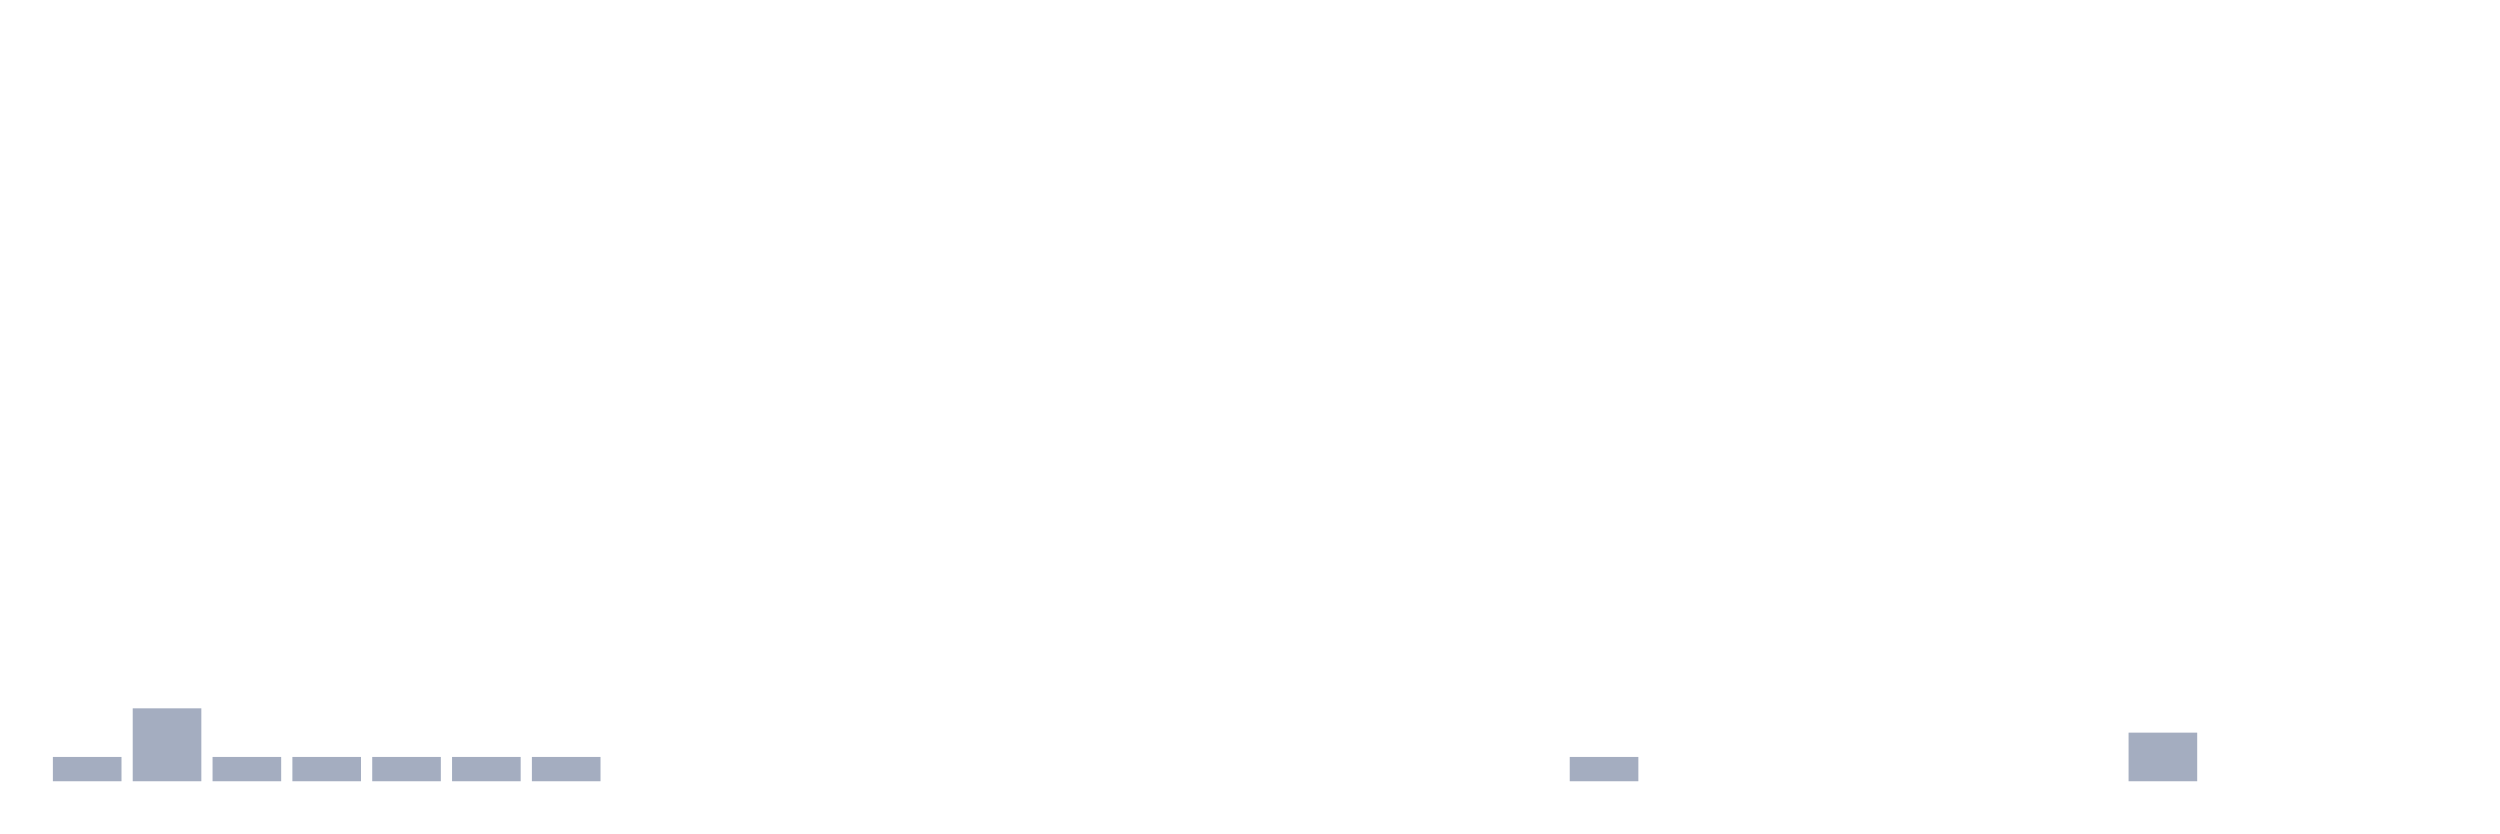
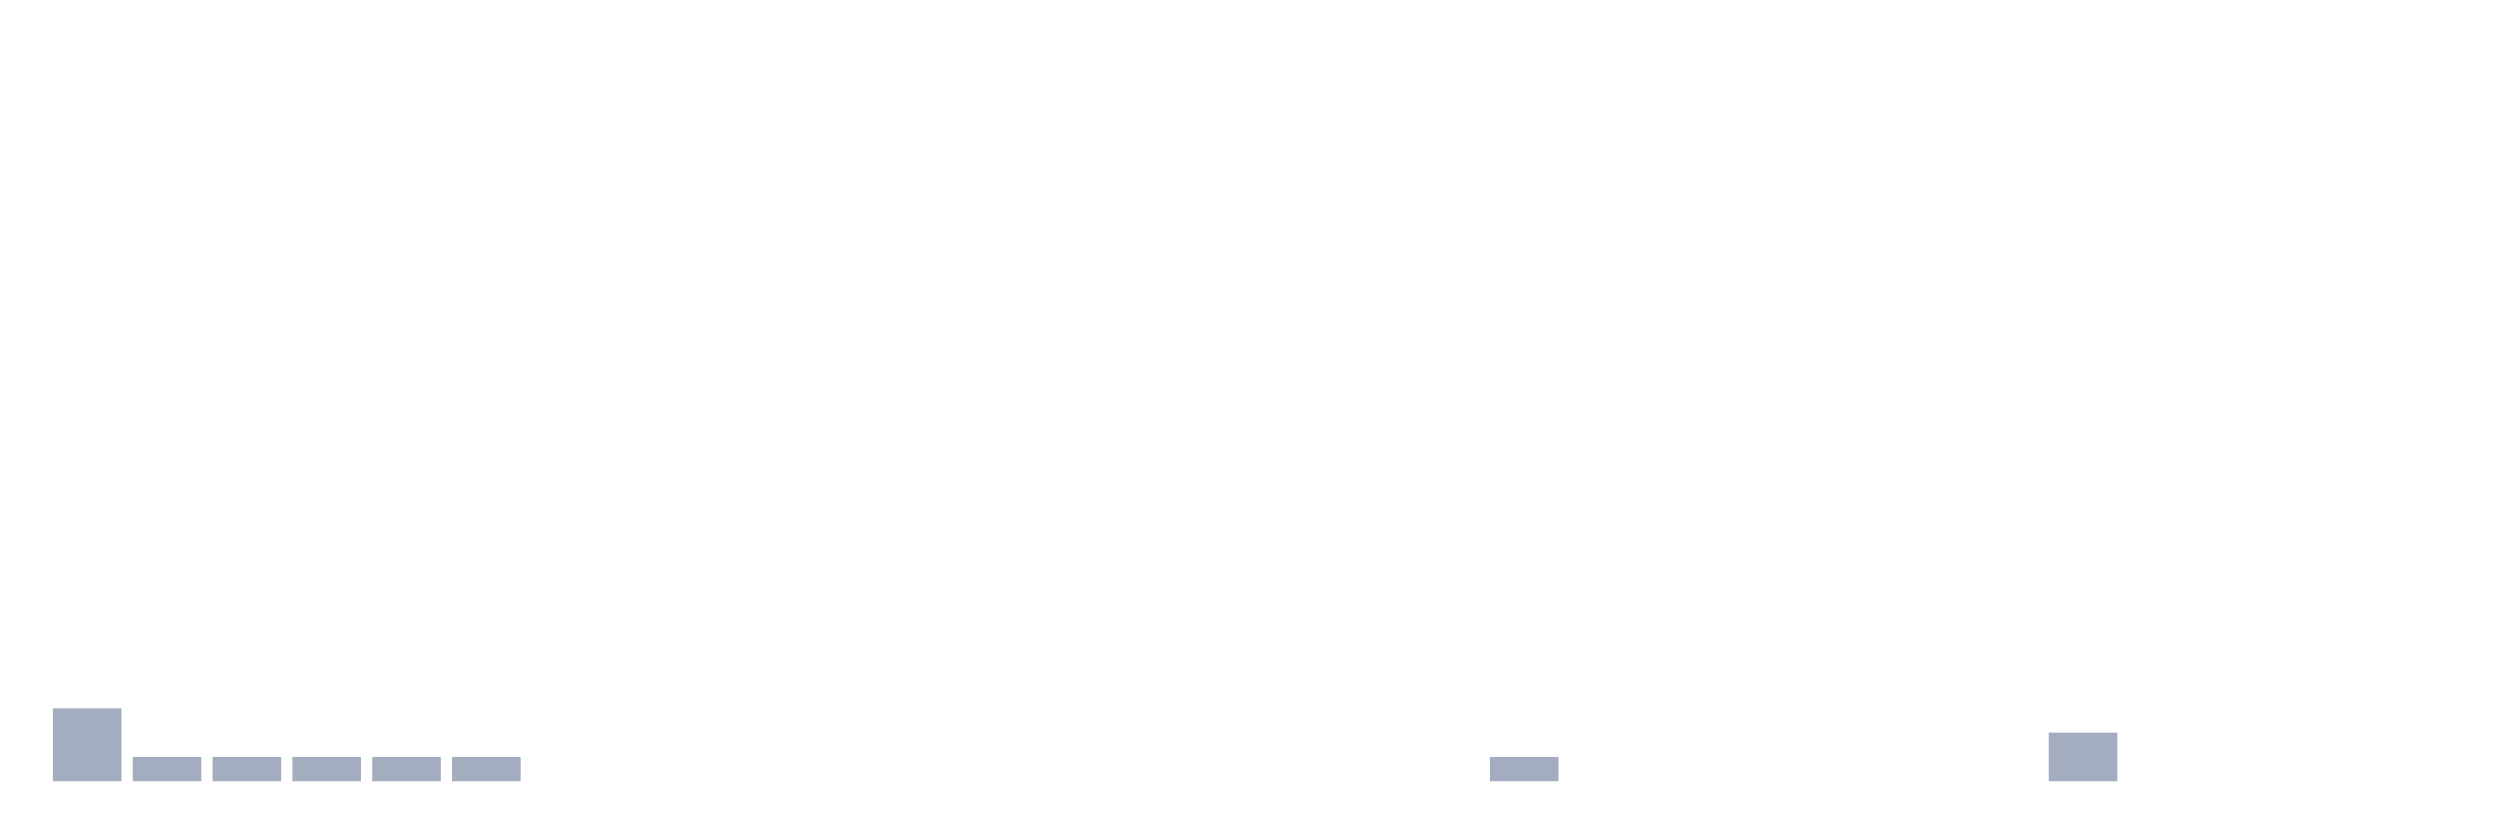
<svg xmlns="http://www.w3.org/2000/svg" viewBox="0 0 480 160">
  <g transform="translate(10,10)">
-     <rect class="bar" x="0.153" width="13.175" y="135.333" height="4.667" fill="rgb(164,173,192)" />
-     <rect class="bar" x="15.482" width="13.175" y="126" height="14" fill="rgb(164,173,192)" />
+     <rect class="bar" x="0.153" width="13.175" y="126" height="14" fill="rgb(164,173,192)" />
+     <rect class="bar" x="15.482" width="13.175" y="135.333" height="4.667" fill="rgb(164,173,192)" />
    <rect class="bar" x="30.81" width="13.175" y="135.333" height="4.667" fill="rgb(164,173,192)" />
    <rect class="bar" x="46.138" width="13.175" y="135.333" height="4.667" fill="rgb(164,173,192)" />
    <rect class="bar" x="61.466" width="13.175" y="135.333" height="4.667" fill="rgb(164,173,192)" />
    <rect class="bar" x="76.794" width="13.175" y="135.333" height="4.667" fill="rgb(164,173,192)" />
-     <rect class="bar" x="92.123" width="13.175" y="135.333" height="4.667" fill="rgb(164,173,192)" />
+     <rect class="bar" x="92.123" width="13.175" y="140" height="0" fill="rgb(164,173,192)" />
    <rect class="bar" x="107.451" width="13.175" y="140" height="0" fill="rgb(164,173,192)" />
    <rect class="bar" x="122.779" width="13.175" y="140" height="0" fill="rgb(164,173,192)" />
    <rect class="bar" x="138.107" width="13.175" y="140" height="0" fill="rgb(164,173,192)" />
    <rect class="bar" x="153.436" width="13.175" y="140" height="0" fill="rgb(164,173,192)" />
    <rect class="bar" x="168.764" width="13.175" y="140" height="0" fill="rgb(164,173,192)" />
    <rect class="bar" x="184.092" width="13.175" y="140" height="0" fill="rgb(164,173,192)" />
    <rect class="bar" x="199.42" width="13.175" y="140" height="0" fill="rgb(164,173,192)" />
    <rect class="bar" x="214.748" width="13.175" y="140" height="0" fill="rgb(164,173,192)" />
    <rect class="bar" x="230.077" width="13.175" y="140" height="0" fill="rgb(164,173,192)" />
    <rect class="bar" x="245.405" width="13.175" y="140" height="0" fill="rgb(164,173,192)" />
    <rect class="bar" x="260.733" width="13.175" y="140" height="0" fill="rgb(164,173,192)" />
-     <rect class="bar" x="276.061" width="13.175" y="140" height="0" fill="rgb(164,173,192)" />
-     <rect class="bar" x="291.39" width="13.175" y="135.333" height="4.667" fill="rgb(164,173,192)" />
+     <rect class="bar" x="276.061" width="13.175" y="135.333" height="4.667" fill="rgb(164,173,192)" />
+     <rect class="bar" x="291.39" width="13.175" y="140" height="0" fill="rgb(164,173,192)" />
    <rect class="bar" x="306.718" width="13.175" y="140" height="0" fill="rgb(164,173,192)" />
    <rect class="bar" x="322.046" width="13.175" y="140" height="0" fill="rgb(164,173,192)" />
    <rect class="bar" x="337.374" width="13.175" y="140" height="0" fill="rgb(164,173,192)" />
    <rect class="bar" x="352.702" width="13.175" y="140" height="0" fill="rgb(164,173,192)" />
    <rect class="bar" x="368.031" width="13.175" y="140" height="0" fill="rgb(164,173,192)" />
-     <rect class="bar" x="383.359" width="13.175" y="140" height="0" fill="rgb(164,173,192)" />
-     <rect class="bar" x="398.687" width="13.175" y="130.667" height="9.333" fill="rgb(164,173,192)" />
+     <rect class="bar" x="383.359" width="13.175" y="130.667" height="9.333" fill="rgb(164,173,192)" />
+     <rect class="bar" x="398.687" width="13.175" y="140" height="0" fill="rgb(164,173,192)" />
    <rect class="bar" x="414.015" width="13.175" y="140" height="0" fill="rgb(164,173,192)" />
    <rect class="bar" x="429.344" width="13.175" y="140" height="0" fill="rgb(164,173,192)" />
    <rect class="bar" x="444.672" width="13.175" y="140" height="0" fill="rgb(164,173,192)" />
  </g>
</svg>
